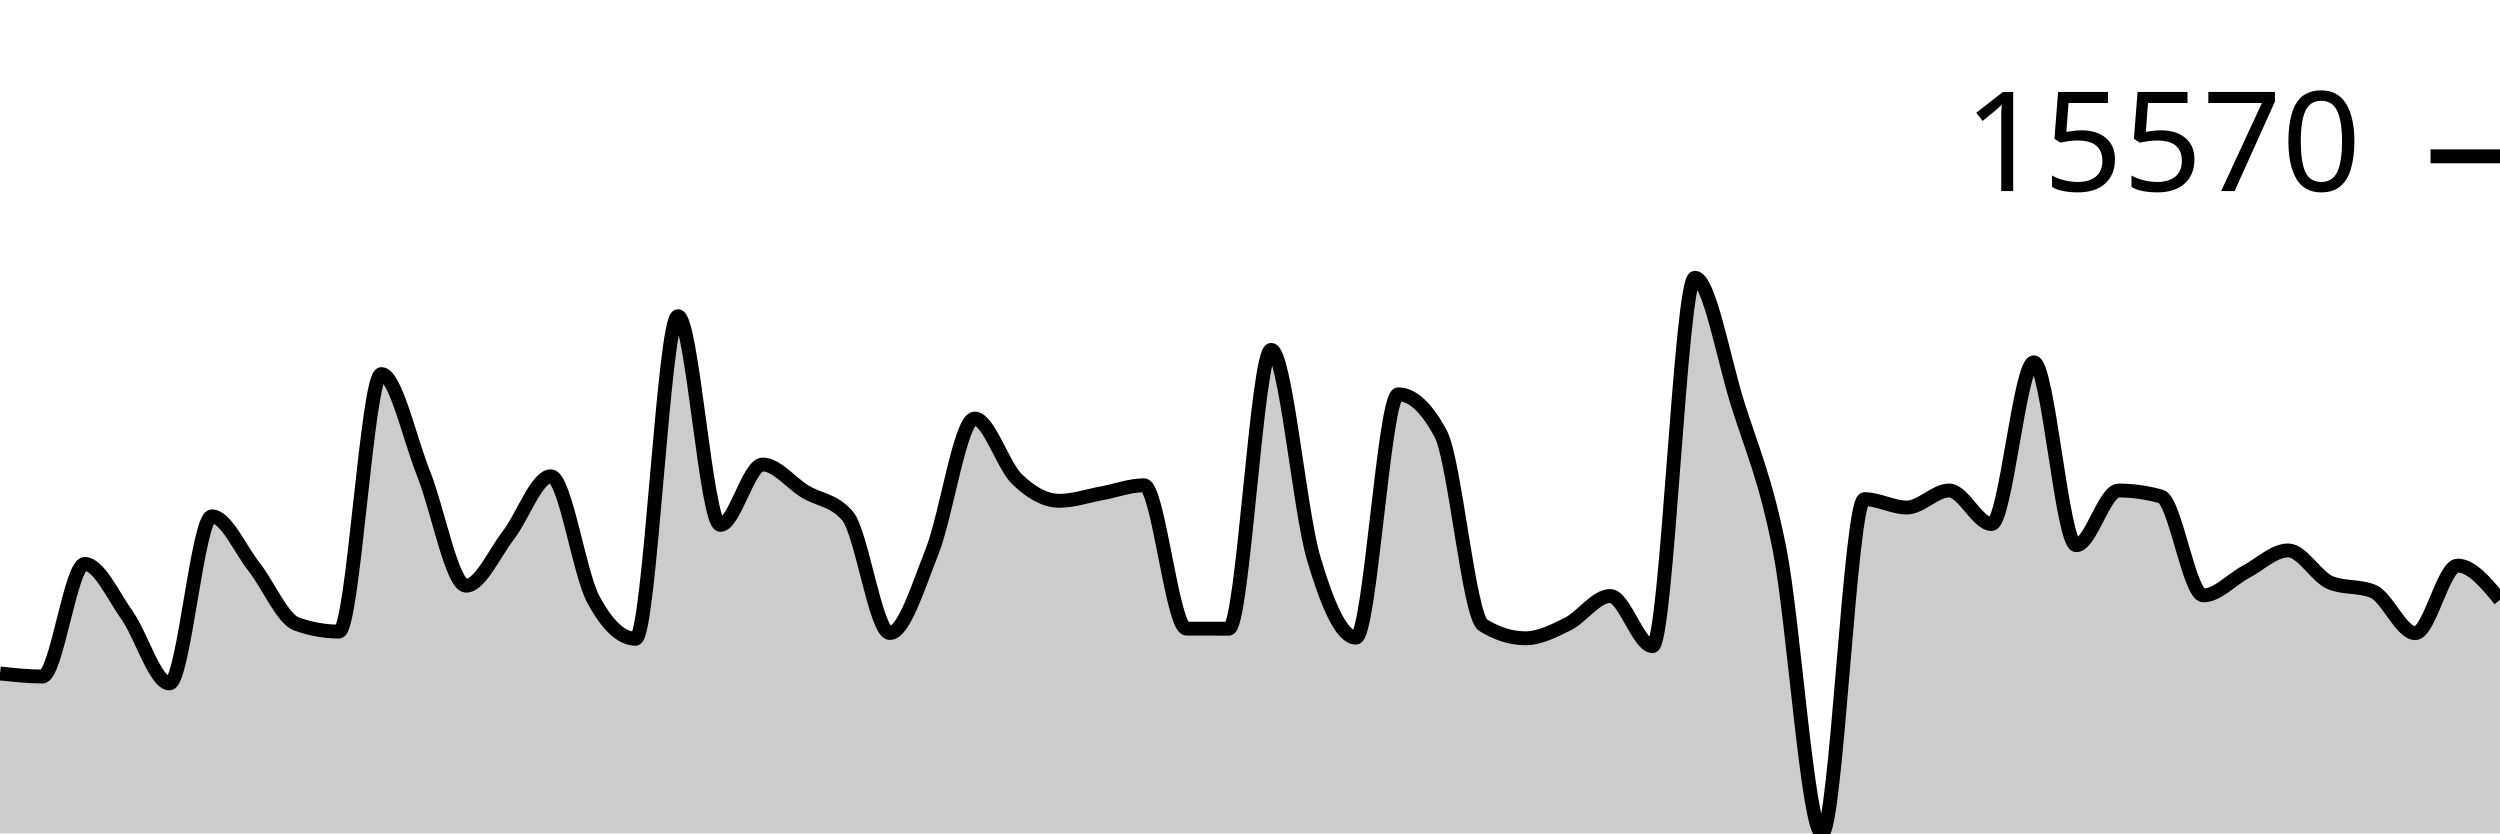
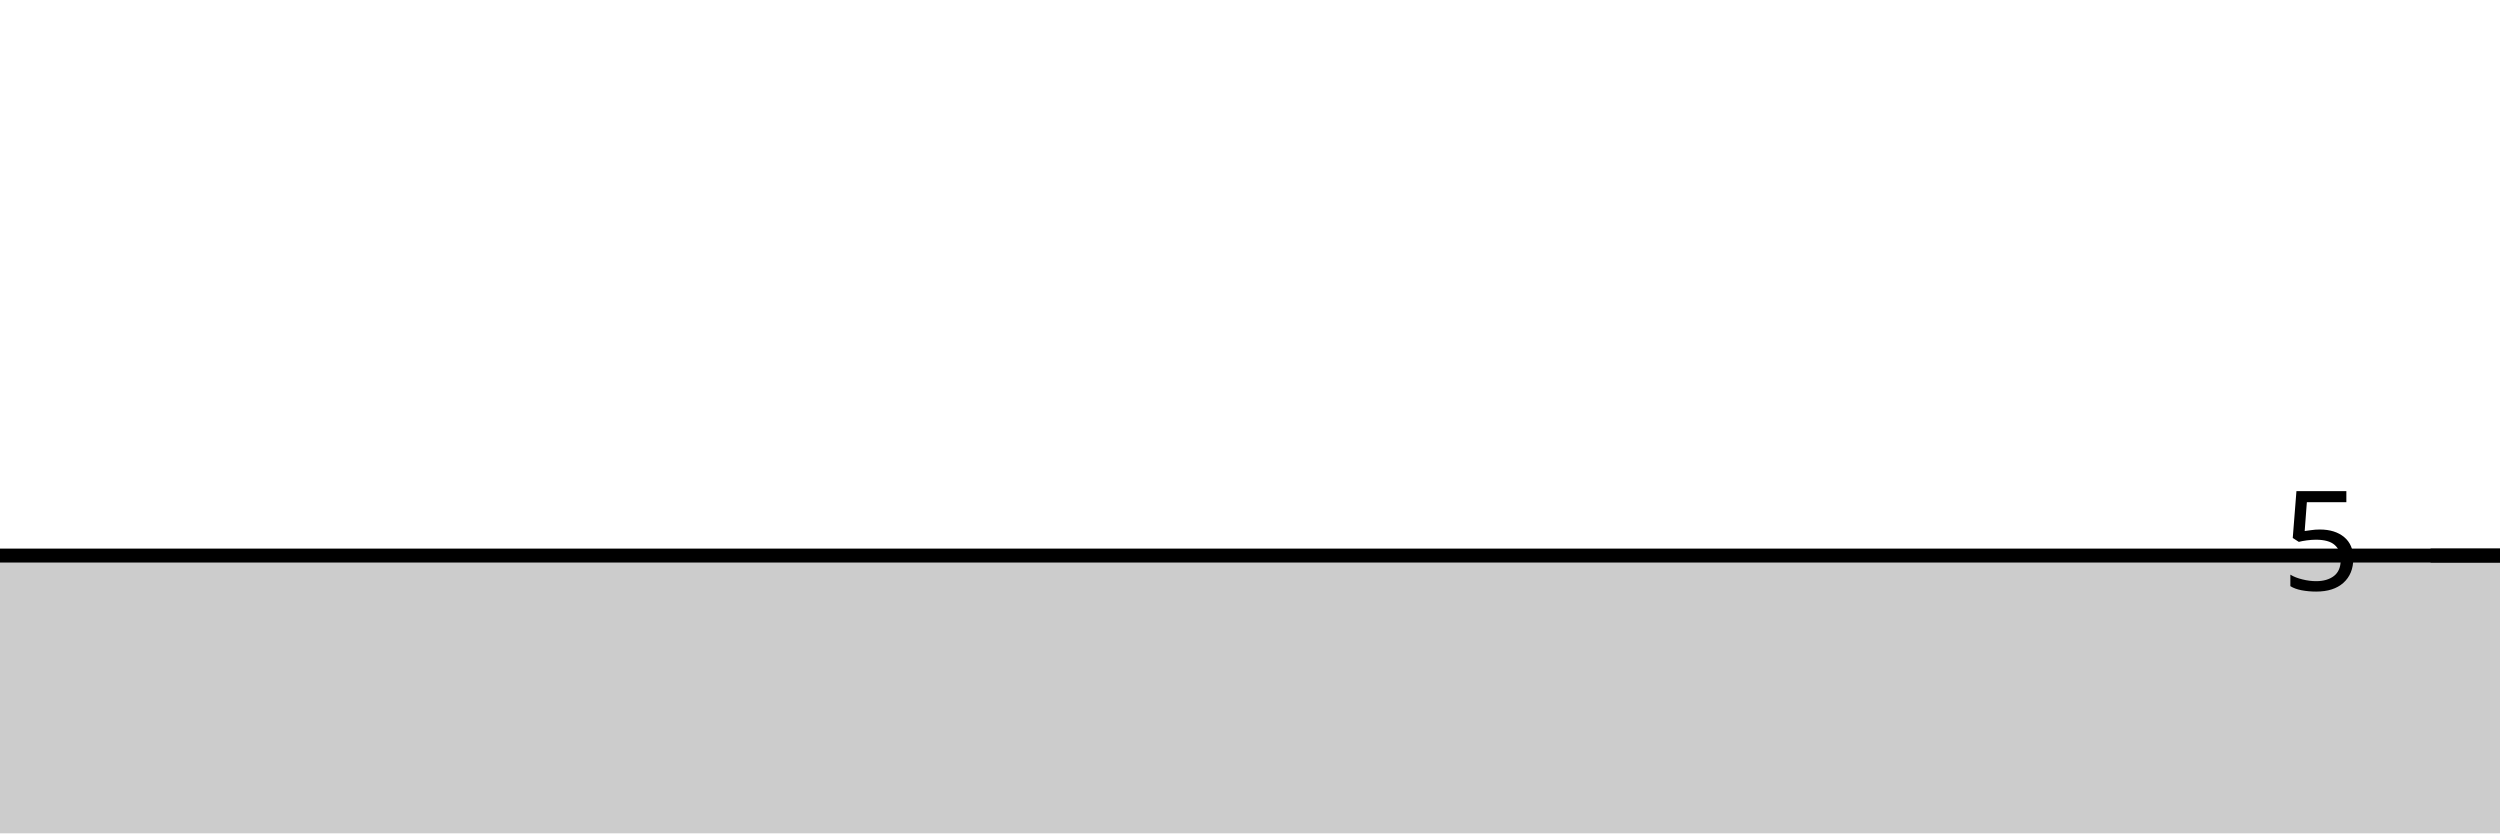
<svg xmlns="http://www.w3.org/2000/svg" viewBox="0 0 180 60">
  <g transform="translate(0,20)">
-     <path class="area" fill="rgba(0, 0, 0, 0.2)" d="M0,28.489C1.017,28.599,2.034,28.709,3.051,28.709C4.068,28.709,5.085,20.603,6.102,20.603C7.119,20.603,8.136,22.875,9.153,24.309C10.169,25.742,11.186,29.206,12.203,29.206C13.22,29.206,14.237,17.178,15.254,17.178C16.271,17.178,17.288,19.543,18.305,20.835C19.322,22.126,20.339,24.564,21.356,24.928C22.373,25.292,23.39,25.474,24.407,25.474C25.424,25.474,26.441,6.933,27.458,6.933C28.475,6.933,29.492,11.59,30.508,14.129C31.525,16.668,32.542,22.168,33.559,22.168C34.576,22.168,35.593,19.837,36.61,18.524C37.627,17.211,38.644,14.292,39.661,14.292C40.678,14.292,41.695,21.241,42.712,23.141C43.729,25.041,44.746,25.991,45.763,25.991C46.78,25.991,47.797,2.764,48.814,2.764C49.831,2.764,50.847,17.79,51.864,17.79C52.881,17.79,53.898,13.446,54.915,13.446C55.932,13.446,56.949,14.776,57.966,15.392C58.983,16.007,60,15.973,61.017,17.137C62.034,18.301,63.051,25.576,64.068,25.576C65.085,25.576,66.102,22.255,67.119,19.682C68.136,17.108,69.153,10.136,70.169,10.136C71.186,10.136,72.203,13.508,73.22,14.494C74.237,15.481,75.254,16.057,76.271,16.057C77.288,16.057,78.305,15.704,79.322,15.518C80.339,15.332,81.356,14.941,82.373,14.941C83.39,14.941,84.407,25.258,85.424,25.262C86.441,25.265,87.458,25.267,88.475,25.267C89.492,25.267,90.508,5.19,91.525,5.19C92.542,5.19,93.559,16.716,94.576,20.169C95.593,23.623,96.61,25.91,97.627,25.91C98.644,25.91,99.661,8.391,100.678,8.391C101.695,8.391,102.712,9.336,103.729,11.228C104.746,13.12,105.763,24.376,106.78,25.008C107.797,25.64,108.814,25.956,109.831,25.956C110.847,25.956,111.864,25.435,112.881,24.928C113.898,24.42,114.915,22.912,115.932,22.912C116.949,22.912,117.966,26.522,118.983,26.522C120,26.522,121.017,0,122.034,0C123.051,0,124.068,5.726,125.085,8.99C126.102,12.255,127.119,14.419,128.136,19.587C129.153,24.755,130.169,40,131.186,40C132.203,40,133.22,15.938,134.237,15.938C135.254,15.938,136.271,16.542,137.288,16.542C138.305,16.542,139.322,15.316,140.339,15.316C141.356,15.316,142.373,17.729,143.39,17.729C144.407,17.729,145.424,6.087,146.441,6.087C147.458,6.087,148.475,19.255,149.492,19.255C150.508,19.255,151.525,15.318,152.542,15.318C153.559,15.318,154.576,15.461,155.593,15.745C156.61,16.029,157.627,22.868,158.644,22.868C159.661,22.868,160.678,21.718,161.695,21.179C162.712,20.639,163.729,19.631,164.746,19.631C165.763,19.631,166.78,21.551,167.797,21.959C168.814,22.367,169.831,22.163,170.847,22.571C171.864,22.978,172.881,25.586,173.898,25.586C174.915,25.586,175.932,20.723,176.949,20.723C177.966,20.723,178.983,21.954,180,23.185L180,40C178.983,40,177.966,40,176.949,40C175.932,40,174.915,40,173.898,40C172.881,40,171.864,40,170.847,40C169.831,40,168.814,40,167.797,40C166.78,40,165.763,40,164.746,40C163.729,40,162.712,40,161.695,40C160.678,40,159.661,40,158.644,40C157.627,40,156.61,40,155.593,40C154.576,40,153.559,40,152.542,40C151.525,40,150.508,40,149.492,40C148.475,40,147.458,40,146.441,40C145.424,40,144.407,40,143.39,40C142.373,40,141.356,40,140.339,40C139.322,40,138.305,40,137.288,40C136.271,40,135.254,40,134.237,40C133.22,40,132.203,40,131.186,40C130.169,40,129.153,40,128.136,40C127.119,40,126.102,40,125.085,40C124.068,40,123.051,40,122.034,40C121.017,40,120,40,118.983,40C117.966,40,116.949,40,115.932,40C114.915,40,113.898,40,112.881,40C111.864,40,110.847,40,109.831,40C108.814,40,107.797,40,106.78,40C105.763,40,104.746,40,103.729,40C102.712,40,101.695,40,100.678,40C99.661,40,98.644,40,97.627,40C96.61,40,95.593,40,94.576,40C93.559,40,92.542,40,91.525,40C90.508,40,89.492,40,88.475,40C87.458,40,86.441,40,85.424,40C84.407,40,83.39,40,82.373,40C81.356,40,80.339,40,79.322,40C78.305,40,77.288,40,76.271,40C75.254,40,74.237,40,73.22,40C72.203,40,71.186,40,70.169,40C69.153,40,68.136,40,67.119,40C66.102,40,65.085,40,64.068,40C63.051,40,62.034,40,61.017,40C60,40,58.983,40,57.966,40C56.949,40,55.932,40,54.915,40C53.898,40,52.881,40,51.864,40C50.847,40,49.831,40,48.814,40C47.797,40,46.78,40,45.763,40C44.746,40,43.729,40,42.712,40C41.695,40,40.678,40,39.661,40C38.644,40,37.627,40,36.61,40C35.593,40,34.576,40,33.559,40C32.542,40,31.525,40,30.508,40C29.492,40,28.475,40,27.458,40C26.441,40,25.424,40,24.407,40C23.39,40,22.373,40,21.356,40C20.339,40,19.322,40,18.305,40C17.288,40,16.271,40,15.254,40C14.237,40,13.22,40,12.203,40C11.186,40,10.169,40,9.153,40C8.136,40,7.119,40,6.102,40C5.085,40,4.068,40,3.051,40C2.034,40,1.017,40,0,40Z" />
-     <path class="line" stroke="black" fill="none" d="M0,28.489C1.017,28.599,2.034,28.709,3.051,28.709C4.068,28.709,5.085,20.603,6.102,20.603C7.119,20.603,8.136,22.875,9.153,24.309C10.169,25.742,11.186,29.206,12.203,29.206C13.22,29.206,14.237,17.178,15.254,17.178C16.271,17.178,17.288,19.543,18.305,20.835C19.322,22.126,20.339,24.564,21.356,24.928C22.373,25.292,23.39,25.474,24.407,25.474C25.424,25.474,26.441,6.933,27.458,6.933C28.475,6.933,29.492,11.59,30.508,14.129C31.525,16.668,32.542,22.168,33.559,22.168C34.576,22.168,35.593,19.837,36.61,18.524C37.627,17.211,38.644,14.292,39.661,14.292C40.678,14.292,41.695,21.241,42.712,23.141C43.729,25.041,44.746,25.991,45.763,25.991C46.78,25.991,47.797,2.764,48.814,2.764C49.831,2.764,50.847,17.79,51.864,17.79C52.881,17.79,53.898,13.446,54.915,13.446C55.932,13.446,56.949,14.776,57.966,15.392C58.983,16.007,60,15.973,61.017,17.137C62.034,18.301,63.051,25.576,64.068,25.576C65.085,25.576,66.102,22.255,67.119,19.682C68.136,17.108,69.153,10.136,70.169,10.136C71.186,10.136,72.203,13.508,73.22,14.494C74.237,15.481,75.254,16.057,76.271,16.057C77.288,16.057,78.305,15.704,79.322,15.518C80.339,15.332,81.356,14.941,82.373,14.941C83.39,14.941,84.407,25.258,85.424,25.262C86.441,25.265,87.458,25.267,88.475,25.267C89.492,25.267,90.508,5.19,91.525,5.19C92.542,5.19,93.559,16.716,94.576,20.169C95.593,23.623,96.61,25.91,97.627,25.91C98.644,25.91,99.661,8.391,100.678,8.391C101.695,8.391,102.712,9.336,103.729,11.228C104.746,13.12,105.763,24.376,106.78,25.008C107.797,25.64,108.814,25.956,109.831,25.956C110.847,25.956,111.864,25.435,112.881,24.928C113.898,24.42,114.915,22.912,115.932,22.912C116.949,22.912,117.966,26.522,118.983,26.522C120,26.522,121.017,0,122.034,0C123.051,0,124.068,5.726,125.085,8.99C126.102,12.255,127.119,14.419,128.136,19.587C129.153,24.755,130.169,40,131.186,40C132.203,40,133.22,15.938,134.237,15.938C135.254,15.938,136.271,16.542,137.288,16.542C138.305,16.542,139.322,15.316,140.339,15.316C141.356,15.316,142.373,17.729,143.39,17.729C144.407,17.729,145.424,6.087,146.441,6.087C147.458,6.087,148.475,19.255,149.492,19.255C150.508,19.255,151.525,15.318,152.542,15.318C153.559,15.318,154.576,15.461,155.593,15.745C156.61,16.029,157.627,22.868,158.644,22.868C159.661,22.868,160.678,21.718,161.695,21.179C162.712,20.639,163.729,19.631,164.746,19.631C165.763,19.631,166.78,21.551,167.797,21.959C168.814,22.367,169.831,22.163,170.847,22.571C171.864,22.978,172.881,25.586,173.898,25.586C174.915,25.586,175.932,20.723,176.949,20.723C177.966,20.723,178.983,21.954,180,23.185" />
-     <path class="axis-ceiling" stroke-width="1" stroke="black" fill="none" d="M175,-8.744L180,-8.744" />
-     <text class="axis-ceiling-label" font-family="sans-serif" text-anchor="end" font-size="10px" x="170" y="-6.244">15570</text>
+     <path class="area" fill="rgba(0, 0, 0, 0.2)" d="M0,20C1.017,20,2.034,20,3.051,20C4.068,20,5.085,20,6.102,20C7.119,20,8.136,20,9.153,20C10.169,20,11.186,20,12.203,20C13.22,20,14.237,20,15.254,20C16.271,20,17.288,20,18.305,20C19.322,20,20.339,20,21.356,20C22.373,20,23.39,20,24.407,20C25.424,20,26.441,20,27.458,20C28.475,20,29.492,20,30.508,20C31.525,20,32.542,20,33.559,20C34.576,20,35.593,20,36.61,20C37.627,20,38.644,20,39.661,20C40.678,20,41.695,20,42.712,20C43.729,20,44.746,20,45.763,20C46.78,20,47.797,20,48.814,20C49.831,20,50.847,20,51.864,20C52.881,20,53.898,20,54.915,20C55.932,20,56.949,20,57.966,20C58.983,20,60,20,61.017,20C62.034,20,63.051,20,64.068,20C65.085,20,66.102,20,67.119,20C68.136,20,69.153,20,70.169,20C71.186,20,72.203,20,73.22,20C74.237,20,75.254,20,76.271,20C77.288,20,78.305,20,79.322,20C80.339,20,81.356,20,82.373,20C83.39,20,84.407,20,85.424,20C86.441,20,87.458,20,88.475,20C89.492,20,90.508,20,91.525,20C92.542,20,93.559,20,94.576,20C95.593,20,96.61,20,97.627,20C98.644,20,99.661,20,100.678,20C101.695,20,102.712,20,103.729,20C104.746,20,105.763,20,106.78,20C107.797,20,108.814,20,109.831,20C110.847,20,111.864,20,112.881,20C113.898,20,114.915,20,115.932,20C116.949,20,117.966,20,118.983,20C120,20,121.017,20,122.034,20C123.051,20,124.068,20,125.085,20C126.102,20,127.119,20,128.136,20C129.153,20,130.169,20,131.186,20C132.203,20,133.22,20,134.237,20C135.254,20,136.271,20,137.288,20C138.305,20,139.322,20,140.339,20C141.356,20,142.373,20,143.39,20C144.407,20,145.424,20,146.441,20C147.458,20,148.475,20,149.492,20C150.508,20,151.525,20,152.542,20C153.559,20,154.576,20,155.593,20C156.61,20,157.627,20,158.644,20C159.661,20,160.678,20,161.695,20C162.712,20,163.729,20,164.746,20C165.763,20,166.78,20,167.797,20C168.814,20,169.831,20,170.847,20C171.864,20,172.881,20,173.898,20C174.915,20,175.932,20,176.949,20C177.966,20,178.983,20,180,20L180,40C178.983,40,177.966,40,176.949,40C175.932,40,174.915,40,173.898,40C172.881,40,171.864,40,170.847,40C169.831,40,168.814,40,167.797,40C166.78,40,165.763,40,164.746,40C163.729,40,162.712,40,161.695,40C160.678,40,159.661,40,158.644,40C157.627,40,156.61,40,155.593,40C154.576,40,153.559,40,152.542,40C151.525,40,150.508,40,149.492,40C148.475,40,147.458,40,146.441,40C145.424,40,144.407,40,143.39,40C142.373,40,141.356,40,140.339,40C139.322,40,138.305,40,137.288,40C136.271,40,135.254,40,134.237,40C133.22,40,132.203,40,131.186,40C130.169,40,129.153,40,128.136,40C127.119,40,126.102,40,125.085,40C124.068,40,123.051,40,122.034,40C121.017,40,120,40,118.983,40C117.966,40,116.949,40,115.932,40C114.915,40,113.898,40,112.881,40C111.864,40,110.847,40,109.831,40C108.814,40,107.797,40,106.78,40C105.763,40,104.746,40,103.729,40C102.712,40,101.695,40,100.678,40C99.661,40,98.644,40,97.627,40C96.61,40,95.593,40,94.576,40C93.559,40,92.542,40,91.525,40C90.508,40,89.492,40,88.475,40C87.458,40,86.441,40,85.424,40C84.407,40,83.39,40,82.373,40C81.356,40,80.339,40,79.322,40C78.305,40,77.288,40,76.271,40C75.254,40,74.237,40,73.22,40C72.203,40,71.186,40,70.169,40C69.153,40,68.136,40,67.119,40C66.102,40,65.085,40,64.068,40C63.051,40,62.034,40,61.017,40C60,40,58.983,40,57.966,40C56.949,40,55.932,40,54.915,40C53.898,40,52.881,40,51.864,40C50.847,40,49.831,40,48.814,40C47.797,40,46.78,40,45.763,40C44.746,40,43.729,40,42.712,40C41.695,40,40.678,40,39.661,40C38.644,40,37.627,40,36.61,40C35.593,40,34.576,40,33.559,40C32.542,40,31.525,40,30.508,40C29.492,40,28.475,40,27.458,40C26.441,40,25.424,40,24.407,40C23.39,40,22.373,40,21.356,40C20.339,40,19.322,40,18.305,40C17.288,40,16.271,40,15.254,40C14.237,40,13.22,40,12.203,40C11.186,40,10.169,40,9.153,40C8.136,40,7.119,40,6.102,40C5.085,40,4.068,40,3.051,40C2.034,40,1.017,40,0,40Z" />
+     <path class="line" stroke="black" fill="none" d="M0,20C1.017,20,2.034,20,3.051,20C4.068,20,5.085,20,6.102,20C7.119,20,8.136,20,9.153,20C10.169,20,11.186,20,12.203,20C13.22,20,14.237,20,15.254,20C16.271,20,17.288,20,18.305,20C19.322,20,20.339,20,21.356,20C22.373,20,23.39,20,24.407,20C25.424,20,26.441,20,27.458,20C28.475,20,29.492,20,30.508,20C31.525,20,32.542,20,33.559,20C34.576,20,35.593,20,36.61,20C37.627,20,38.644,20,39.661,20C40.678,20,41.695,20,42.712,20C43.729,20,44.746,20,45.763,20C46.78,20,47.797,20,48.814,20C49.831,20,50.847,20,51.864,20C52.881,20,53.898,20,54.915,20C55.932,20,56.949,20,57.966,20C58.983,20,60,20,61.017,20C62.034,20,63.051,20,64.068,20C65.085,20,66.102,20,67.119,20C68.136,20,69.153,20,70.169,20C71.186,20,72.203,20,73.22,20C74.237,20,75.254,20,76.271,20C77.288,20,78.305,20,79.322,20C80.339,20,81.356,20,82.373,20C83.39,20,84.407,20,85.424,20C86.441,20,87.458,20,88.475,20C89.492,20,90.508,20,91.525,20C92.542,20,93.559,20,94.576,20C95.593,20,96.61,20,97.627,20C98.644,20,99.661,20,100.678,20C101.695,20,102.712,20,103.729,20C104.746,20,105.763,20,106.78,20C107.797,20,108.814,20,109.831,20C110.847,20,111.864,20,112.881,20C113.898,20,114.915,20,115.932,20C116.949,20,117.966,20,118.983,20C120,20,121.017,20,122.034,20C123.051,20,124.068,20,125.085,20C126.102,20,127.119,20,128.136,20C129.153,20,130.169,20,131.186,20C132.203,20,133.22,20,134.237,20C135.254,20,136.271,20,137.288,20C138.305,20,139.322,20,140.339,20C141.356,20,142.373,20,143.39,20C144.407,20,145.424,20,146.441,20C147.458,20,148.475,20,149.492,20C150.508,20,151.525,20,152.542,20C153.559,20,154.576,20,155.593,20C156.61,20,157.627,20,158.644,20C159.661,20,160.678,20,161.695,20C162.712,20,163.729,20,164.746,20C165.763,20,166.78,20,167.797,20C168.814,20,169.831,20,170.847,20C171.864,20,172.881,20,173.898,20C174.915,20,175.932,20,176.949,20C177.966,20,178.983,20,180,20" />
+     <path class="axis-ceiling" stroke-width="1" stroke="black" fill="none" d="M175,20L180,20" />
+     <text class="axis-ceiling-label" font-family="sans-serif" text-anchor="end" font-size="10px" x="170" y="22.5">5</text>
  </g>
</svg>
